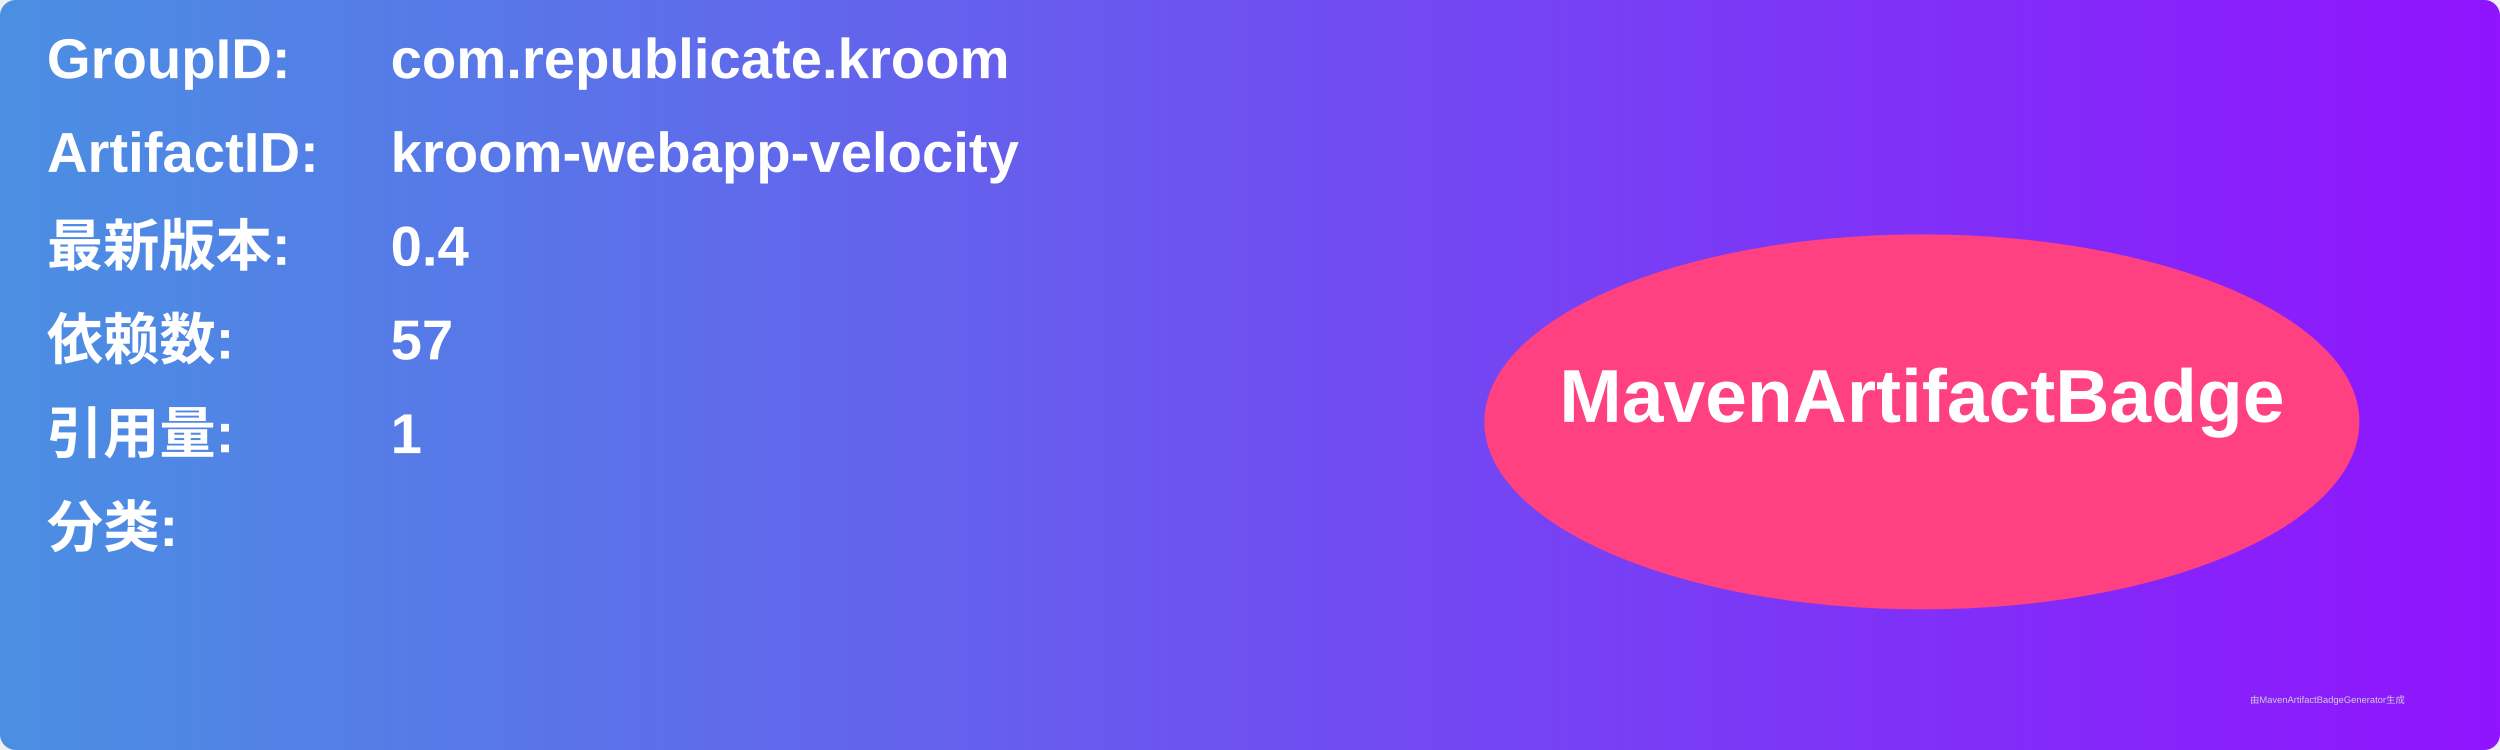
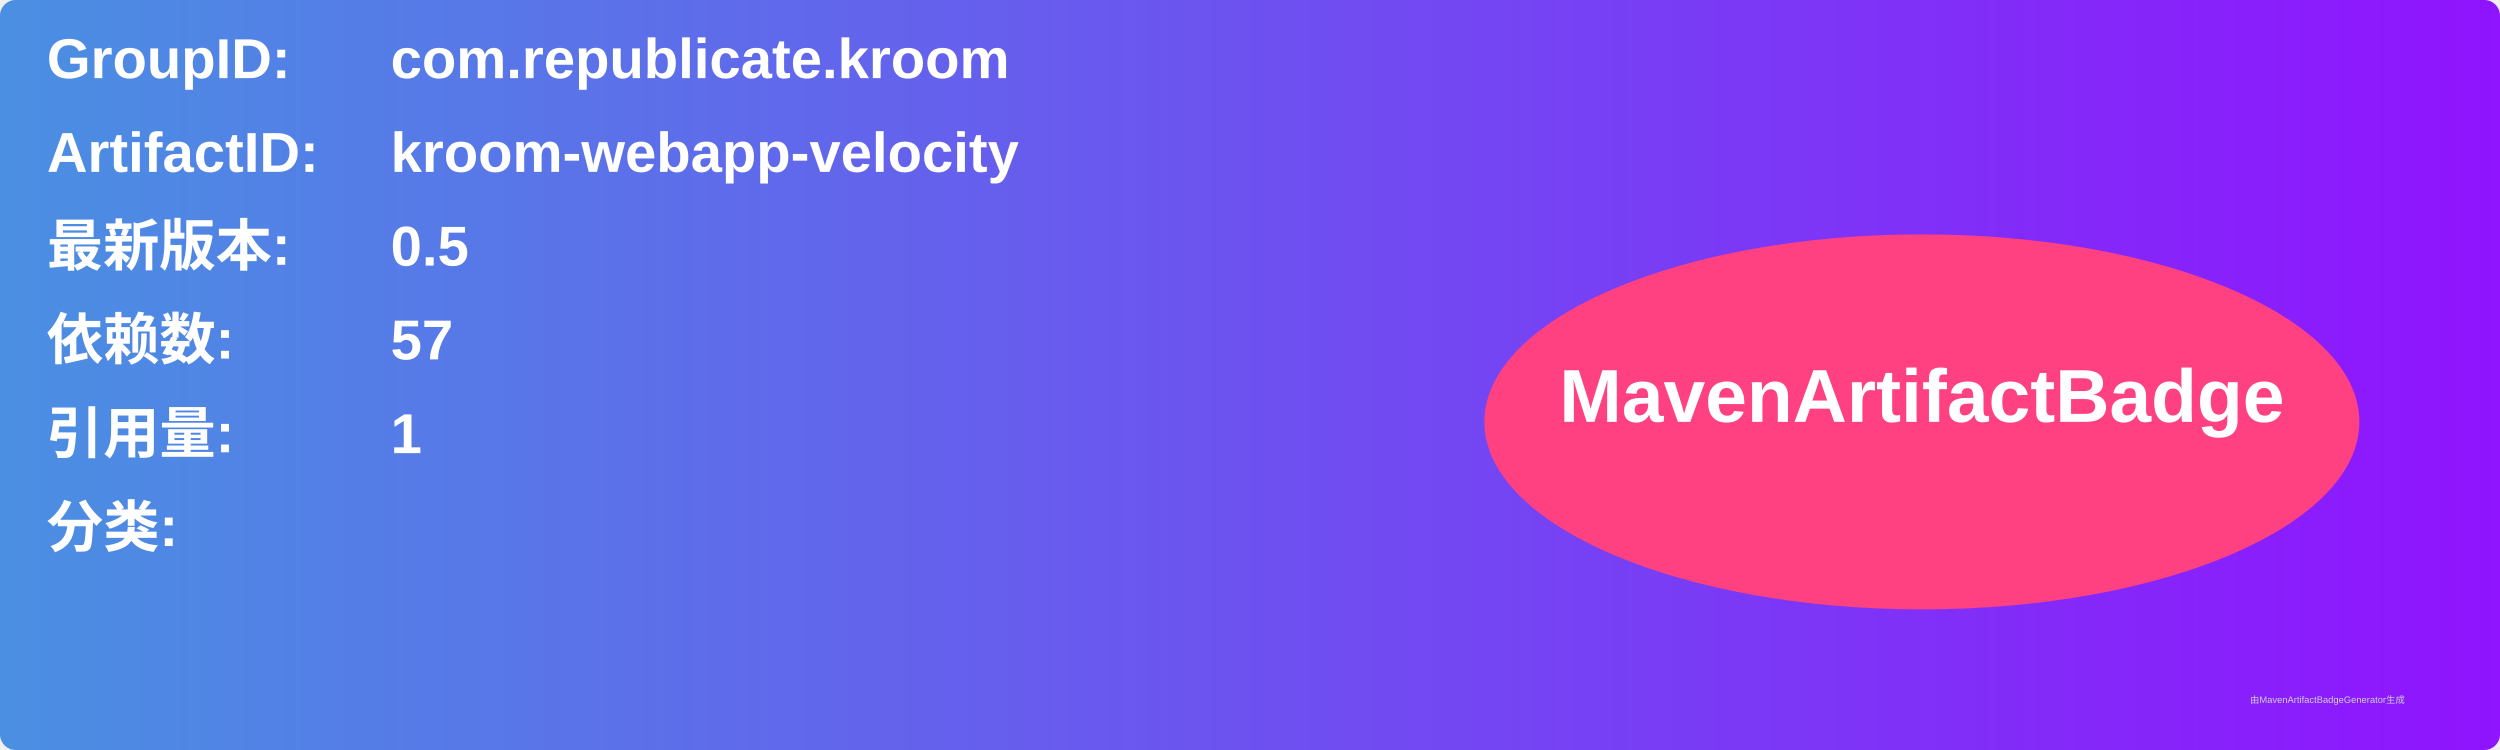
<svg xmlns="http://www.w3.org/2000/svg" width="800" height="240" viewBox="0 0 800 240">
  <linearGradient id="grad" x1="0%" y1="0%" x2="100%" y2="0%">
    <stop offset="0%" stop-color="#4a90e2" />
    <stop offset="100%" stop-color="#9013fe" />
  </linearGradient>
  <rect width="100%" height="100%" rx="5" ry="5" fill="url(#grad)" />
  <g transform="translate(15, 15)">
    <text x="0" y="10" font-family="Arial" font-size="18" fill="white" font-weight="bold" width="260">GroupID:</text>
    <text x="110" y="10" font-family="Arial" font-size="18" fill="white" font-weight="bold" width="460">com.republicate.kroom</text>
    <text x="0" y="40" font-family="Arial" font-size="18" fill="white" font-weight="bold" width="260">ArtifactID:</text>
    <text x="110" y="40" font-family="Arial" font-size="18" fill="white" font-weight="bold" width="460">kroom-webapp-velocity</text>
    <text x="0" y="70" font-family="Arial" font-size="18" fill="white" font-weight="bold">最新版本:</text>
    <text x="110" y="70" font-family="Arial" font-size="18" fill="white" font-weight="bold">
-       <tspan font-weight="bold">0.4</tspan>
+       <tspan font-weight="bold">0.5</tspan>
    </text>
    <text x="0" y="100" font-family="Arial" font-size="18" fill="white" font-weight="bold">依赖数: </text>
    <text x="110" y="100" font-family="Arial" font-size="18" fill="white">
      <tspan font-weight="bold">57</tspan>
    </text>
    <text x="0" y="130" font-family="Arial" font-size="18" fill="white" font-weight="bold">引用量: </text>
    <text x="110" y="130" font-family="Arial" font-size="18" fill="white">
      <tspan font-weight="bold">1</tspan>
    </text>
    <text x="0" y="160" font-family="Arial" font-size="18" fill="white" font-weight="bold">分类:</text>
    <text x="10" y="190" font-family="Arial" font-size="10" fill="white">
      <tspan font-weight="bold" />
    </text>
    <ellipse cx="600" cy="120" rx="140" ry="60" fill="#ff4081" />
    <text x="600" y="120" text-anchor="middle" font-family="Arial" font-size="24" fill="white" font-weight="bold">MavenArtifactBadge</text>
  </g>
  <text x="720" y="225" font-family="Arial" font-size="3" fill="#d0d0d0">由MavenArtifactBadgeGenerator生成</text>
</svg>
